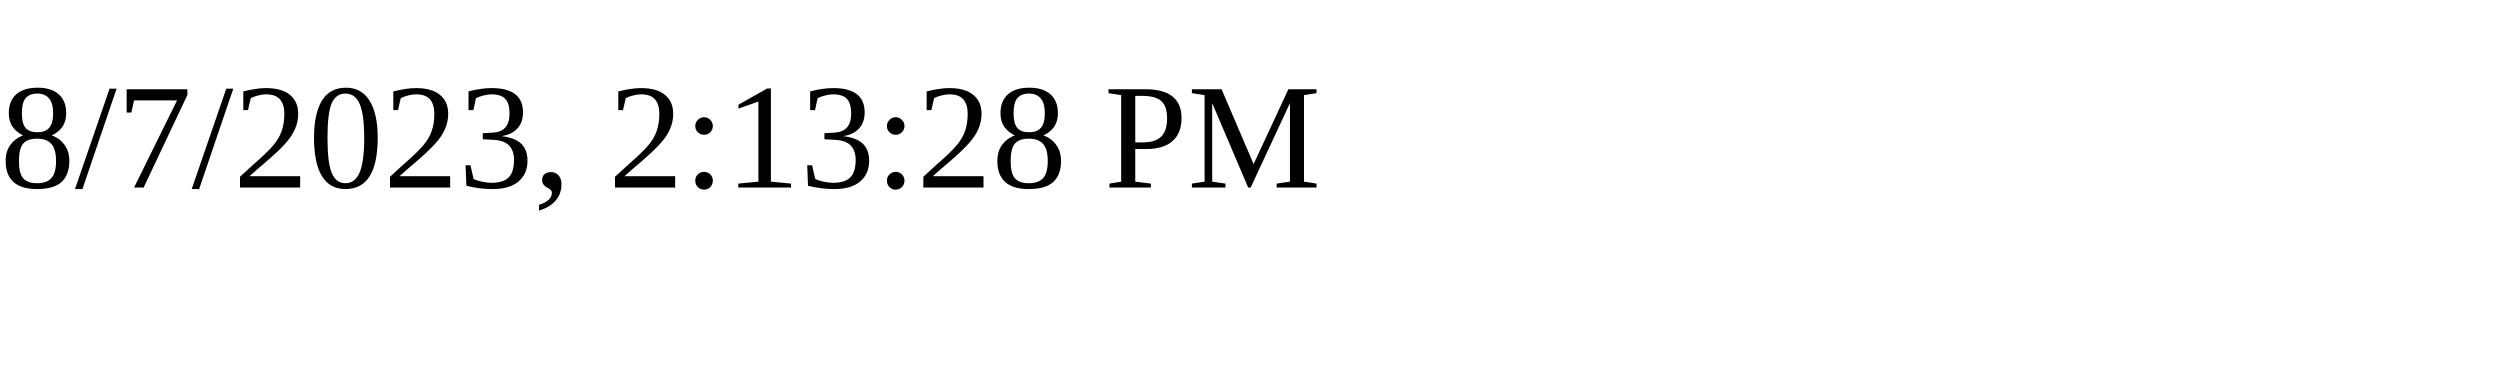
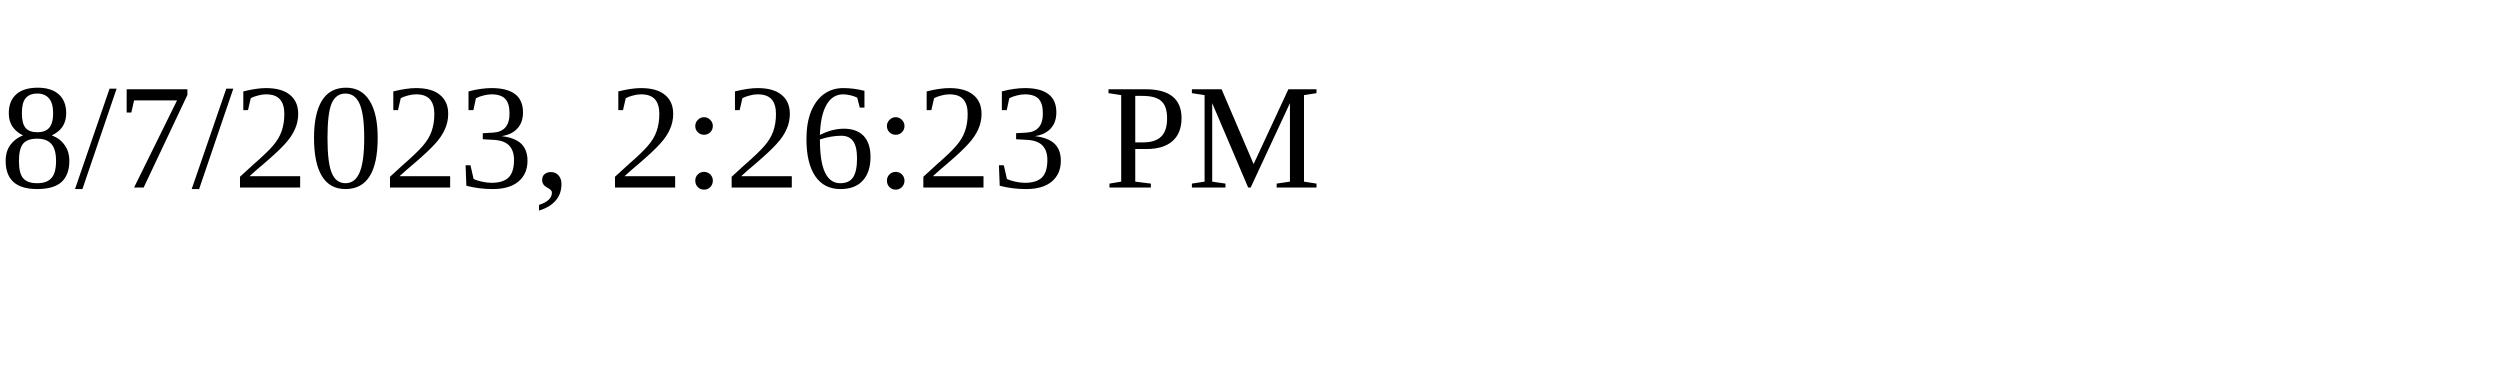
<svg xmlns="http://www.w3.org/2000/svg" height="30" width="200">
-   <text x="0" y="15">8/7/2023, 2:13:28 PM</text>
+   <text x="0" y="15">8/7/2023, 2:26:23 PM</text>
</svg>
